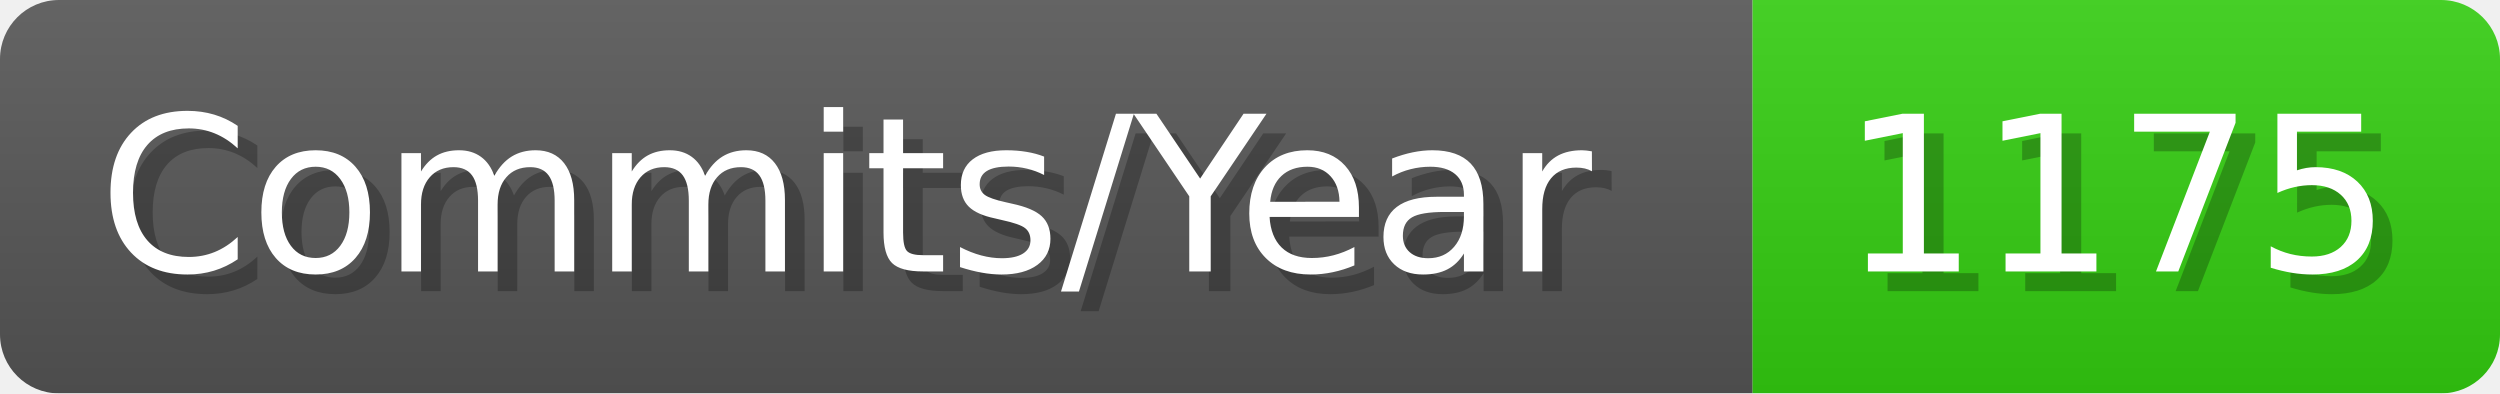
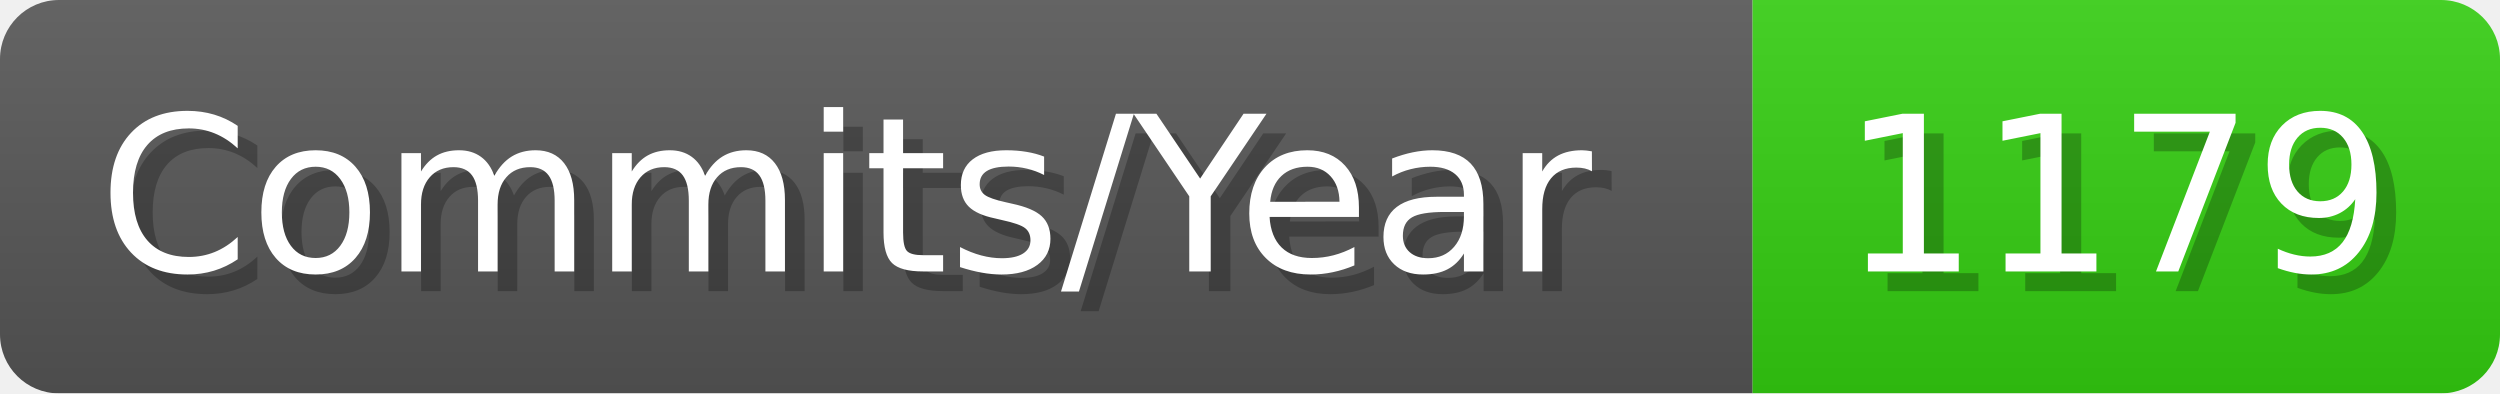
- <svg xmlns="http://www.w3.org/2000/svg" width="127.1" height="20" viewBox="0 0 1271 200" role="img" aria-label="Commits/Year: 1175">
+ <svg xmlns="http://www.w3.org/2000/svg" width="127.1" height="20" viewBox="0 0 1271 200" role="img" aria-label="Commits/Year: 1179">
  <linearGradient id="aUPdi" x2="0" y2="100%">
    <stop offset="0" stop-opacity=".1" stop-color="#EEE" />
    <stop offset="1" stop-opacity=".1" />
  </linearGradient>
  <mask id="WfAiQ">
    <rect width="1271" height="200" rx="30" fill="#FFF" />
  </mask>
  <g mask="url(#WfAiQ)">
    <rect width="891" height="200" fill="#555" />
    <rect width="380" height="200" fill="#3C1" x="891" />
    <rect width="1271" height="200" fill="url(#aUPdi)" />
  </g>
  <g aria-hidden="true" fill="#fff" text-anchor="start" font-family="Verdana,DejaVu Sans,sans-serif" font-size="110">
    <text x="60" y="148" textLength="791" fill="#000" opacity="0.25">Commits/Year</text>
    <text x="50" y="138" textLength="791">Commits/Year</text>
-     <text x="946" y="148" textLength="280" fill="#000" opacity="0.25">1175</text>
-     <text x="936" y="138" textLength="280">1175</text>
+     <text x="946" y="148" textLength="280" fill="#000" opacity="0.25">1179</text>
+     <text x="936" y="138" textLength="280">1179</text>
  </g>
</svg>
